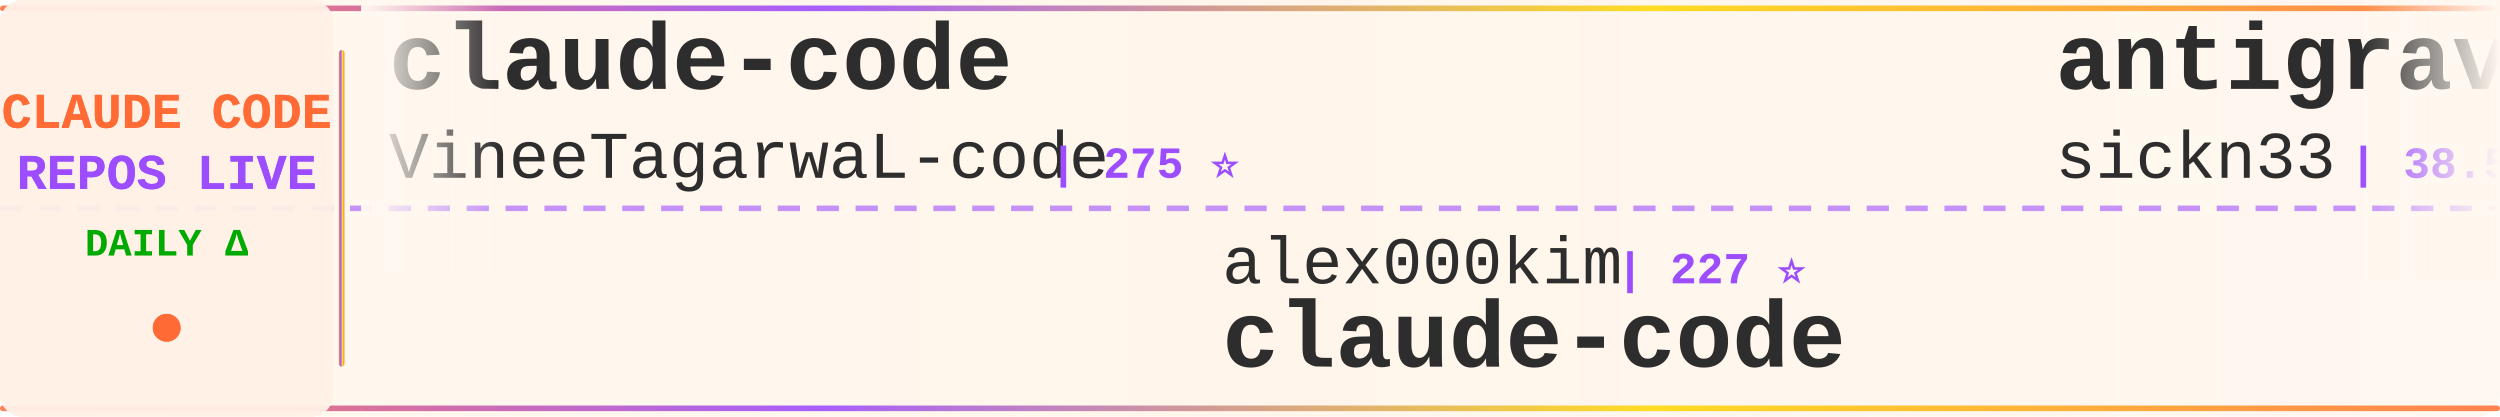
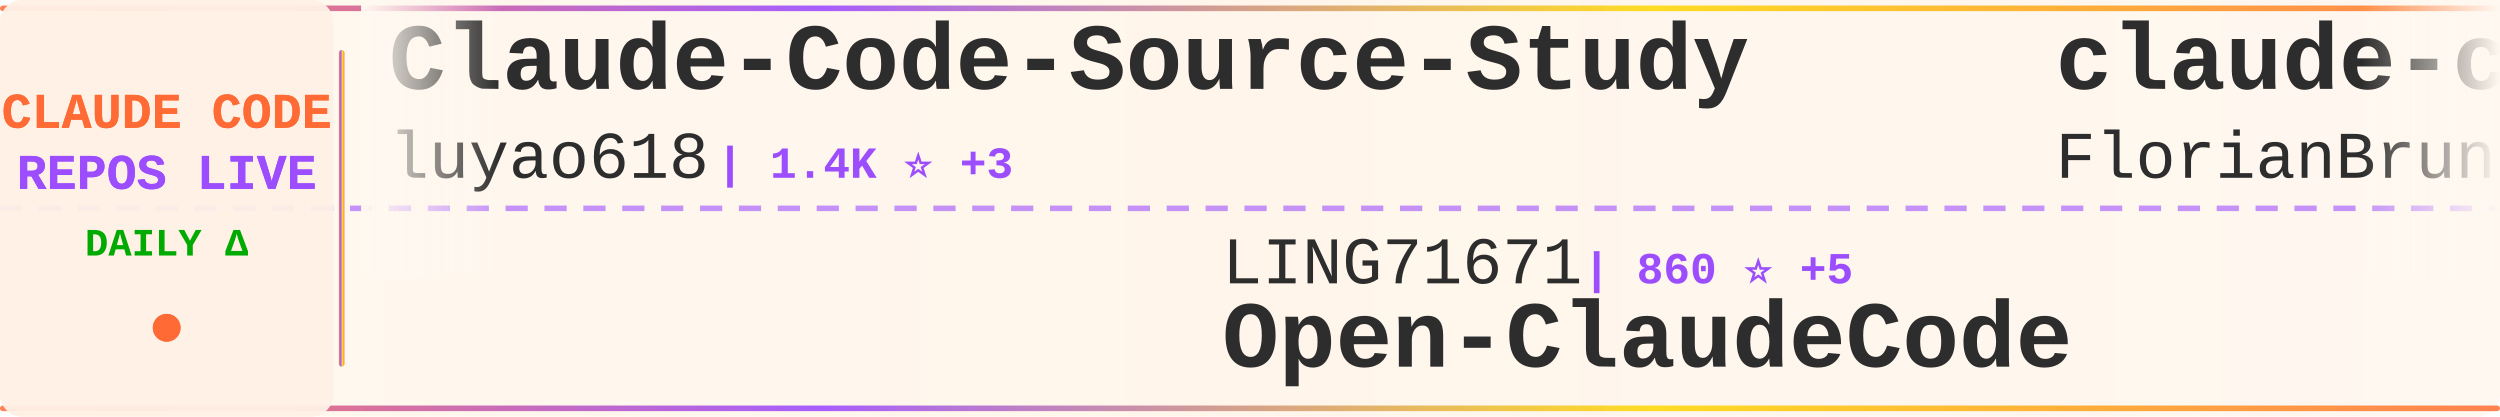
<svg xmlns="http://www.w3.org/2000/svg" width="900" height="150">
  <defs>
    <linearGradient id="tickerBg" x1="0%" y1="0%" x2="100%" y2="0%">
      <stop offset="0%" style="stop-color:#fff8f0;stop-opacity:0.98" />
      <stop offset="50%" style="stop-color:#fff5eb;stop-opacity:1" />
      <stop offset="100%" style="stop-color:#fff8f0;stop-opacity:0.98" />
    </linearGradient>
    <linearGradient id="borderGrad" x1="0%" y1="0%" x2="100%" y2="0%">
      <stop offset="0%" style="stop-color:#FF6B35;stop-opacity:0.85">
        <animate attributeName="stop-opacity" values="0.85;1;0.85" dur="2s" repeatCount="indefinite" />
      </stop>
      <stop offset="33%" style="stop-color:#9C4EFF;stop-opacity:0.9">
        <animate attributeName="stop-opacity" values="0.9;1;0.9" dur="2.2s" repeatCount="indefinite" />
      </stop>
      <stop offset="66%" style="stop-color:#FFD700;stop-opacity:0.85">
        <animate attributeName="stop-opacity" values="0.85;1;0.85" dur="1.8s" repeatCount="indefinite" />
      </stop>
      <stop offset="100%" style="stop-color:#FF6B35;stop-opacity:0.85">
        <animate attributeName="stop-opacity" values="0.85;1;0.85" dur="2s" repeatCount="indefinite" />
      </stop>
    </linearGradient>
    <filter id="textGlow">
      <feGaussianBlur stdDeviation="0.15" result="coloredBlur" />
      <feMerge>
        <feMergeNode in="coloredBlur" />
        <feMergeNode in="SourceGraphic" />
      </feMerge>
    </filter>
    <filter id="metricGlow">
      <feGaussianBlur stdDeviation="0.2" result="coloredBlur" />
      <feMerge>
        <feMergeNode in="coloredBlur" />
        <feMergeNode in="SourceGraphic" />
      </feMerge>
    </filter>
    <linearGradient id="leftFade" x1="0%" y1="0%" x2="100%" y2="0%">
      <stop offset="0%" style="stop-color:#fff8f0;stop-opacity:1" />
      <stop offset="100%" style="stop-color:#fff8f0;stop-opacity:0" />
    </linearGradient>
    <linearGradient id="rightFade" x1="0%" y1="0%" x2="100%" y2="0%">
      <stop offset="0%" style="stop-color:#fff8f0;stop-opacity:0" />
      <stop offset="100%" style="stop-color:#fff8f0;stop-opacity:1" />
    </linearGradient>
  </defs>
  <rect width="900" height="150" fill="url(#tickerBg)" rx="8" />
  <rect x="0" y="2" width="900" height="2" fill="url(#borderGrad)" rx="1" />
  <rect x="0" y="146" width="900" height="2" fill="url(#borderGrad)" rx="1" />
  <line x1="0" y1="75" x2="900" y2="75" stroke="#9C4EFF" stroke-width="2" stroke-dasharray="8 6" opacity="0.6" />
  <rect x="0" y="0" width="120" height="150" fill="#fff0e6" opacity="0.95" rx="8" />
  <text x="60" y="46" font-family="'Courier New', monospace" font-size="18" font-weight="bold" fill="#FF6B35" text-anchor="middle" filter="url(#textGlow)">
    CLAUDE CODE
  </text>
  <text x="60" y="68" font-family="'Courier New', monospace" font-size="18" font-weight="bold" fill="#9C4EFF" text-anchor="middle" filter="url(#textGlow)">
    REPOS LIVE
  </text>
  <text x="60" y="92" font-family="'Courier New', monospace" font-size="14" font-weight="bold" fill="#00aa00" text-anchor="middle">
    DAILY Δ
  </text>
  <circle cx="60" cy="118" r="5" fill="#FF6B35" filter="url(#metricGlow)">
    <animate attributeName="r" values="4;6;4" dur="1.5s" repeatCount="indefinite" />
    <animate attributeName="opacity" values="0.6;1;0.6" dur="1.5s" repeatCount="indefinite" />
  </circle>
  <rect x="122" y="18" width="2" height="114" fill="url(#borderGrad)" rx="1" />
  <clipPath id="tickerClip">
    <rect x="130" y="0" width="770" height="150" />
  </clipPath>
  <g clip-path="url(#tickerClip)">
    <g id="tickerItems">
      <animateTransform attributeName="transform" attributeType="XML" type="translate" from="0 0" to="-3000 0" dur="54s" repeatCount="indefinite" />
      <g transform="translate(0, 0)">
-         <text x="140" y="32" font-family="'Courier New', monospace" font-size="34" font-weight="bold" fill="#2d2d2d">claude-code</text>
-         <text x="140" y="64" font-family="'Courier New', monospace" font-size="24" font-weight="normal" fill="#2d2d2d" opacity="1.0">VineeTagarwaL-code</text>
-         <text x="378" y="64" font-family="'Courier New', monospace" font-size="16" font-weight="bold" fill="#9C4EFF"> | 275 ⭐</text>
+         <text x="140" y="32" font-family="'Courier New', monospace" font-size="34" font-weight="bold" fill="#2d2d2d">Claude-Code-Source-Study</text>
+         <text x="140" y="64" font-family="'Courier New', monospace" font-size="24" font-weight="normal" fill="#2d2d2d" opacity="1.0">luyao618</text>
+         <text x="258" y="64" font-family="'Courier New', monospace" font-size="16" font-weight="bold" fill="#9C4EFF"> | 1.4K ⭐ +3</text>
      </g>
      <g transform="translate(300, 0)">
-         <text x="140" y="102" font-family="'Courier New', monospace" font-size="24" font-weight="normal" fill="#2d2d2d" opacity="1.0">alex000kim</text>
-         <text x="282" y="102" font-family="'Courier New', monospace" font-size="16" font-weight="bold" fill="#9C4EFF"> | 227 ⭐</text>
+         <text x="140" y="102" font-family="'Courier New', monospace" font-size="24" font-weight="normal" fill="#2d2d2d" opacity="1.0">LING71671</text>
+         <text x="270" y="102" font-family="'Courier New', monospace" font-size="16" font-weight="bold" fill="#9C4EFF"> | 860 ⭐ +5</text>
+         <text x="140" y="132" font-family="'Courier New', monospace" font-size="34" font-weight="bold" fill="#2d2d2d">Open-ClaudeCode</text>
+       </g>
+       <g transform="translate(600, 0)">
+         <text x="140" y="32" font-family="'Courier New', monospace" font-size="34" font-weight="bold" fill="#2d2d2d">claude-code-ultimate-gui...</text>
+         <text x="140" y="64" font-family="'Courier New', monospace" font-size="24" font-weight="normal" fill="#2d2d2d" opacity="1.0">FlorianBruniaux</text>
+         <text x="342" y="64" font-family="'Courier New', monospace" font-size="16" font-weight="bold" fill="#9C4EFF"> | 4.5K ⭐ +10</text>
+       </g>
+       <g transform="translate(900, 0)">
+         <text x="140" y="102" font-family="'Courier New', monospace" font-size="24" font-weight="normal" fill="#2d2d2d" opacity="1.0">frankbria</text>
+         <text x="270" y="102" font-family="'Courier New', monospace" font-size="16" font-weight="bold" fill="#9C4EFF"> | 9.2K ⭐ +4</text>
+         <text x="140" y="132" font-family="'Courier New', monospace" font-size="34" font-weight="bold" fill="#2d2d2d">ralph-claude-code</text>
+       </g>
+       <g transform="translate(1200, 0)">
+         <text x="140" y="32" font-family="'Courier New', monospace" font-size="34" font-weight="bold" fill="#2d2d2d">collection-claude-code-s...</text>
+         <text x="140" y="64" font-family="'Courier New', monospace" font-size="24" font-weight="normal" fill="#2d2d2d" opacity="1.0">chauncygu</text>
+         <text x="270" y="64" font-family="'Courier New', monospace" font-size="16" font-weight="bold" fill="#9C4EFF"> | 2.5K ⭐ +6</text>
+       </g>
+       <g transform="translate(1500, 0)">
+         <text x="140" y="102" font-family="'Courier New', monospace" font-size="24" font-weight="normal" fill="#2d2d2d" opacity="1.0">shareAI-lab</text>
+         <text x="294" y="102" font-family="'Courier New', monospace" font-size="16" font-weight="bold" fill="#9C4EFF"> | 62.3K ⭐ +157</text>
+         <text x="140" y="132" font-family="'Courier New', monospace" font-size="34" font-weight="bold" fill="#2d2d2d">learn-claude-code</text>
+       </g>
+       <g transform="translate(1800, 0)">
+         <text x="140" y="32" font-family="'Courier New', monospace" font-size="34" font-weight="bold" fill="#2d2d2d">claude-code-proxy</text>
+         <text x="140" y="64" font-family="'Courier New', monospace" font-size="24" font-weight="normal" fill="#2d2d2d" opacity="1.0">1rgs</text>
+         <text x="210" y="64" font-family="'Courier New', monospace" font-size="16" font-weight="bold" fill="#9C4EFF"> | 3.6K ⭐ +4</text>
+       </g>
+       <g transform="translate(2100, 0)">
+         <text x="140" y="102" font-family="'Courier New', monospace" font-size="24" font-weight="normal" fill="#2d2d2d" opacity="1.0">claude-code-best</text>
+         <text x="354" y="102" font-family="'Courier New', monospace" font-size="16" font-weight="bold" fill="#9C4EFF"> | 18.8K ⭐ +69</text>
        <text x="140" y="132" font-family="'Courier New', monospace" font-size="34" font-weight="bold" fill="#2d2d2d">claude-code</text>
      </g>
-       <g transform="translate(600, 0)">
-         <text x="140" y="32" font-family="'Courier New', monospace" font-size="34" font-weight="bold" fill="#2d2d2d">antigravity-awesome-skil...</text>
-         <text x="140" y="64" font-family="'Courier New', monospace" font-size="24" font-weight="normal" fill="#2d2d2d" opacity="1.0">sickn33</text>
-         <text x="246" y="64" font-family="'Courier New', monospace" font-size="16" font-weight="bold" fill="#9C4EFF"> | 38.5K ⭐ +86</text>
-       </g>
-       <g transform="translate(900, 0)">
-         <text x="140" y="102" font-family="'Courier New', monospace" font-size="24" font-weight="normal" fill="#2d2d2d" opacity="1.0">pengchengneo</text>
-         <text x="306" y="102" font-family="'Courier New', monospace" font-size="16" font-weight="bold" fill="#9C4EFF"> | 1.4K ⭐ +4</text>
-         <text x="140" y="132" font-family="'Courier New', monospace" font-size="34" font-weight="bold" fill="#2d2d2d">Claude-Code</text>
-       </g>
-       <g transform="translate(1200, 0)">
-         <text x="140" y="32" font-family="'Courier New', monospace" font-size="34" font-weight="bold" fill="#2d2d2d">claude-code-rev</text>
-         <text x="140" y="64" font-family="'Courier New', monospace" font-size="24" font-weight="normal" fill="#2d2d2d" opacity="1.0">oboard</text>
-         <text x="234" y="64" font-family="'Courier New', monospace" font-size="16" font-weight="bold" fill="#9C4EFF"> | 3.1K ⭐ +3</text>
-       </g>
-       <g transform="translate(1500, 0)">
-         <text x="140" y="102" font-family="'Courier New', monospace" font-size="24" font-weight="normal" fill="#2d2d2d" opacity="1.0">VoltAgent</text>
-         <text x="270" y="102" font-family="'Courier New', monospace" font-size="16" font-weight="bold" fill="#9C4EFF"> | 20.4K ⭐ +64</text>
-         <text x="140" y="132" font-family="'Courier New', monospace" font-size="34" font-weight="bold" fill="#2d2d2d">awesome-claude-code-suba...</text>
-       </g>
-       <g transform="translate(1800, 0)">
-         <text x="140" y="32" font-family="'Courier New', monospace" font-size="34" font-weight="bold" fill="#2d2d2d">Claude-Code</text>
-         <text x="140" y="64" font-family="'Courier New', monospace" font-size="24" font-weight="normal" fill="#2d2d2d" opacity="1.0">KPR111</text>
-         <text x="234" y="64" font-family="'Courier New', monospace" font-size="16" font-weight="bold" fill="#9C4EFF"> | 17 ⭐</text>
-       </g>
-       <g transform="translate(2100, 0)">
-         <text x="140" y="102" font-family="'Courier New', monospace" font-size="24" font-weight="normal" fill="#2d2d2d" opacity="1.0">Hyper66666</text>
-         <text x="282" y="102" font-family="'Courier New', monospace" font-size="16" font-weight="bold" fill="#9C4EFF"> | 214 ⭐</text>
-         <text x="140" y="132" font-family="'Courier New', monospace" font-size="34" font-weight="bold" fill="#2d2d2d">claude-code-sourcemap</text>
-       </g>
      <g transform="translate(2400, 0)">
-         <text x="140" y="32" font-family="'Courier New', monospace" font-size="34" font-weight="bold" fill="#2d2d2d">how-claude-code-works</text>
-         <text x="140" y="64" font-family="'Courier New', monospace" font-size="24" font-weight="normal" fill="#2d2d2d" opacity="1.0">Windy3f3f3f3f</text>
-         <text x="318" y="64" font-family="'Courier New', monospace" font-size="16" font-weight="bold" fill="#9C4EFF"> | 2.4K ⭐ +8</text>
+         <text x="140" y="32" font-family="'Courier New', monospace" font-size="34" font-weight="bold" fill="#2d2d2d">awesome-claude-code-suba...</text>
+         <text x="140" y="64" font-family="'Courier New', monospace" font-size="24" font-weight="normal" fill="#2d2d2d" opacity="1.0">VoltAgent</text>
+         <text x="270" y="64" font-family="'Courier New', monospace" font-size="16" font-weight="bold" fill="#9C4EFF"> | 20.4K ⭐ +69</text>
      </g>
      <g transform="translate(2700, 0)">
-         <text x="140" y="102" font-family="'Courier New', monospace" font-size="24" font-weight="normal" fill="#2d2d2d" opacity="1.0">catlog22</text>
-         <text x="258" y="102" font-family="'Courier New', monospace" font-size="16" font-weight="bold" fill="#9C4EFF"> | 2.0K ⭐ +2</text>
-         <text x="140" y="132" font-family="'Courier New', monospace" font-size="34" font-weight="bold" fill="#2d2d2d">Claude-Code-Workflow</text>
+         <text x="140" y="102" font-family="'Courier New', monospace" font-size="24" font-weight="normal" fill="#2d2d2d" opacity="1.0">jarmuine</text>
+         <text x="258" y="102" font-family="'Courier New', monospace" font-size="16" font-weight="bold" fill="#9C4EFF"> | 2.2K ⭐ +1</text>
+         <text x="140" y="132" font-family="'Courier New', monospace" font-size="34" font-weight="bold" fill="#2d2d2d">claude-code</text>
      </g>
      <g transform="translate(3000, 0)">
-         <text x="140" y="32" font-family="'Courier New', monospace" font-size="34" font-weight="bold" fill="#2d2d2d">claude-code</text>
-         <text x="140" y="64" font-family="'Courier New', monospace" font-size="24" font-weight="normal" fill="#2d2d2d" opacity="1.0">VineeTagarwaL-code</text>
-         <text x="378" y="64" font-family="'Courier New', monospace" font-size="16" font-weight="bold" fill="#9C4EFF"> | 275 ⭐</text>
+         <text x="140" y="32" font-family="'Courier New', monospace" font-size="34" font-weight="bold" fill="#2d2d2d">Claude-Code-Source-Study</text>
+         <text x="140" y="64" font-family="'Courier New', monospace" font-size="24" font-weight="normal" fill="#2d2d2d" opacity="1.0">luyao618</text>
+         <text x="258" y="64" font-family="'Courier New', monospace" font-size="16" font-weight="bold" fill="#9C4EFF"> | 1.4K ⭐ +3</text>
      </g>
      <g transform="translate(3300, 0)">
-         <text x="140" y="102" font-family="'Courier New', monospace" font-size="24" font-weight="normal" fill="#2d2d2d" opacity="1.0">alex000kim</text>
-         <text x="282" y="102" font-family="'Courier New', monospace" font-size="16" font-weight="bold" fill="#9C4EFF"> | 227 ⭐</text>
-         <text x="140" y="132" font-family="'Courier New', monospace" font-size="34" font-weight="bold" fill="#2d2d2d">claude-code</text>
+         <text x="140" y="102" font-family="'Courier New', monospace" font-size="24" font-weight="normal" fill="#2d2d2d" opacity="1.0">LING71671</text>
+         <text x="270" y="102" font-family="'Courier New', monospace" font-size="16" font-weight="bold" fill="#9C4EFF"> | 860 ⭐ +5</text>
+         <text x="140" y="132" font-family="'Courier New', monospace" font-size="34" font-weight="bold" fill="#2d2d2d">Open-ClaudeCode</text>
      </g>
      <g transform="translate(3600, 0)">
-         <text x="140" y="32" font-family="'Courier New', monospace" font-size="34" font-weight="bold" fill="#2d2d2d">antigravity-awesome-skil...</text>
-         <text x="140" y="64" font-family="'Courier New', monospace" font-size="24" font-weight="normal" fill="#2d2d2d" opacity="1.0">sickn33</text>
-         <text x="246" y="64" font-family="'Courier New', monospace" font-size="16" font-weight="bold" fill="#9C4EFF"> | 38.5K ⭐ +86</text>
+         <text x="140" y="32" font-family="'Courier New', monospace" font-size="34" font-weight="bold" fill="#2d2d2d">claude-code-ultimate-gui...</text>
+         <text x="140" y="64" font-family="'Courier New', monospace" font-size="24" font-weight="normal" fill="#2d2d2d" opacity="1.0">FlorianBruniaux</text>
+         <text x="342" y="64" font-family="'Courier New', monospace" font-size="16" font-weight="bold" fill="#9C4EFF"> | 4.5K ⭐ +10</text>
      </g>
      <g transform="translate(3900, 0)">
-         <text x="140" y="102" font-family="'Courier New', monospace" font-size="24" font-weight="normal" fill="#2d2d2d" opacity="1.0">pengchengneo</text>
-         <text x="306" y="102" font-family="'Courier New', monospace" font-size="16" font-weight="bold" fill="#9C4EFF"> | 1.4K ⭐ +4</text>
-         <text x="140" y="132" font-family="'Courier New', monospace" font-size="34" font-weight="bold" fill="#2d2d2d">Claude-Code</text>
+         <text x="140" y="102" font-family="'Courier New', monospace" font-size="24" font-weight="normal" fill="#2d2d2d" opacity="1.0">frankbria</text>
+         <text x="270" y="102" font-family="'Courier New', monospace" font-size="16" font-weight="bold" fill="#9C4EFF"> | 9.2K ⭐ +4</text>
+         <text x="140" y="132" font-family="'Courier New', monospace" font-size="34" font-weight="bold" fill="#2d2d2d">ralph-claude-code</text>
      </g>
    </g>
  </g>
  <rect x="130" y="0" width="50" height="100" fill="url(#leftFade)" />
  <rect x="850" y="0" width="50" height="100" fill="url(#rightFade)" />
</svg>
